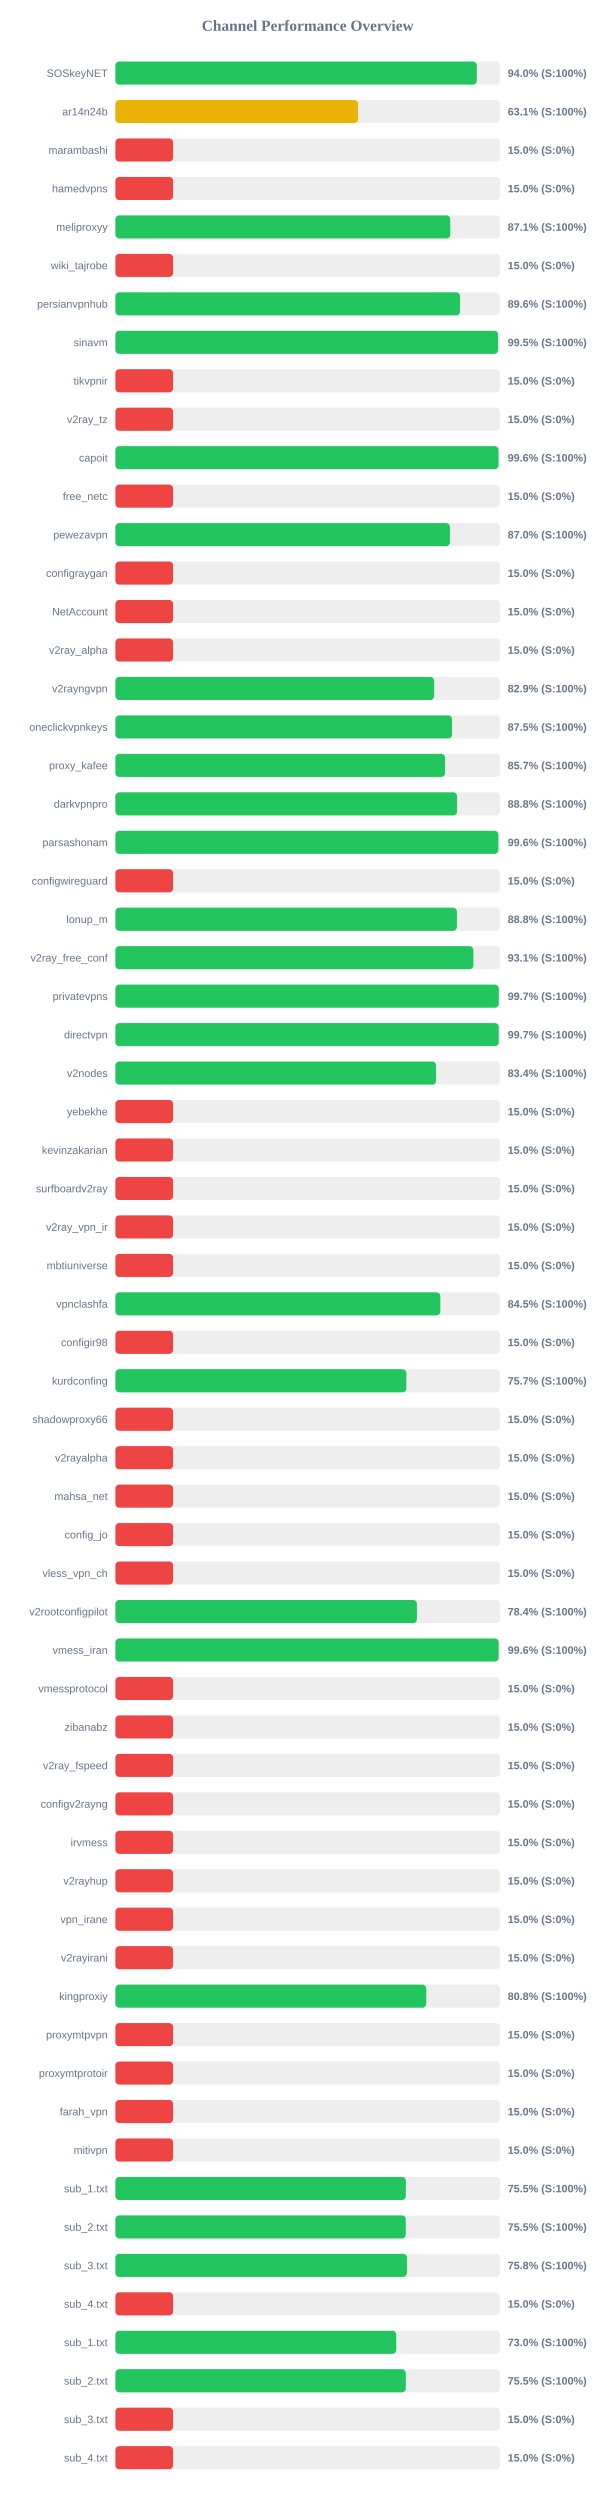
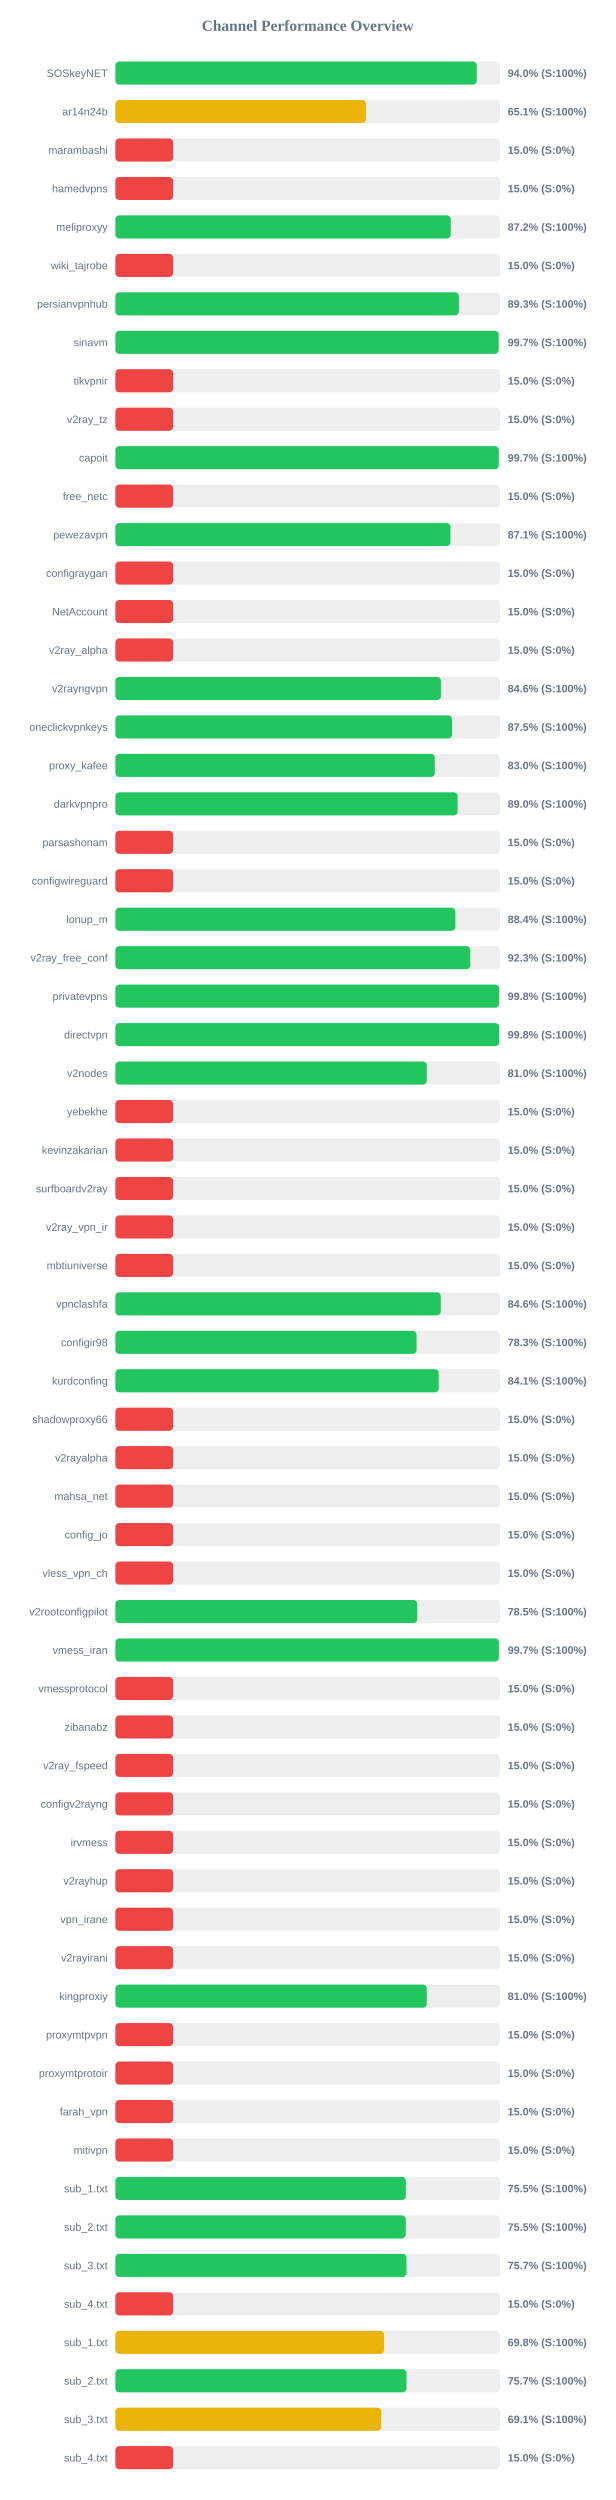
<svg xmlns="http://www.w3.org/2000/svg" width="800" height="3250" version="1.1">
  <style>
        .row { font: 14px Arial; fill: #64748b; }
        .score { font: bold 14px Arial; fill: #64748b; }
    </style>
  <text x="400" y="40" text-anchor="middle" font-size="20px" font-weight="bold" fill="#64748b">Channel Performance Overview</text>
  <rect x="150" y="80" width="500" height="30" fill="#eee" rx="5" />
-   <rect x="150" y="80" width="469.9" height="30" fill="#22c55e" rx="5" />
+   <rect x="150" y="80" width="469.8" height="30" fill="#22c55e" rx="5" />
  <text x="140" y="100" text-anchor="end" class="row">SOSkeyNET</text>
  <text x="660" y="100" text-anchor="start" class="score">94.0% (S:100%)</text>
  <rect x="150" y="130" width="500" height="30" fill="#eee" rx="5" />
-   <rect x="150" y="130" width="315.5" height="30" fill="#eab308" rx="5" />
+   <rect x="150" y="130" width="325.65" height="30" fill="#eab308" rx="5" />
  <text x="140" y="150" text-anchor="end" class="row">ar14n24b</text>
-   <text x="660" y="150" text-anchor="start" class="score">63.1% (S:100%)</text>
+   <text x="660" y="150" text-anchor="start" class="score">65.1% (S:100%)</text>
  <rect x="150" y="180" width="500" height="30" fill="#eee" rx="5" />
  <rect x="150" y="180" width="75.0" height="30" fill="#ef4444" rx="5" />
  <text x="140" y="200" text-anchor="end" class="row">marambashi</text>
  <text x="660" y="200" text-anchor="start" class="score">15.0% (S:0%)</text>
  <rect x="150" y="230" width="500" height="30" fill="#eee" rx="5" />
  <rect x="150" y="230" width="75.0" height="30" fill="#ef4444" rx="5" />
  <text x="140" y="250" text-anchor="end" class="row">hamedvpns</text>
  <text x="660" y="250" text-anchor="start" class="score">15.0% (S:0%)</text>
  <rect x="150" y="280" width="500" height="30" fill="#eee" rx="5" />
-   <rect x="150" y="280" width="435.35" height="30" fill="#22c55e" rx="5" />
+   <rect x="150" y="280" width="435.95" height="30" fill="#22c55e" rx="5" />
  <text x="140" y="300" text-anchor="end" class="row">meliproxyy</text>
-   <text x="660" y="300" text-anchor="start" class="score">87.1% (S:100%)</text>
+   <text x="660" y="300" text-anchor="start" class="score">87.2% (S:100%)</text>
  <rect x="150" y="330" width="500" height="30" fill="#eee" rx="5" />
  <rect x="150" y="330" width="75.0" height="30" fill="#ef4444" rx="5" />
  <text x="140" y="350" text-anchor="end" class="row">wiki_tajrobe</text>
  <text x="660" y="350" text-anchor="start" class="score">15.0% (S:0%)</text>
  <rect x="150" y="380" width="500" height="30" fill="#eee" rx="5" />
-   <rect x="150" y="380" width="448.1" height="30" fill="#22c55e" rx="5" />
+   <rect x="150" y="380" width="446.55" height="30" fill="#22c55e" rx="5" />
  <text x="140" y="400" text-anchor="end" class="row">persianvpnhub</text>
-   <text x="660" y="400" text-anchor="start" class="score">89.6% (S:100%)</text>
+   <text x="660" y="400" text-anchor="start" class="score">89.3% (S:100%)</text>
  <rect x="150" y="430" width="500" height="30" fill="#eee" rx="5" />
-   <rect x="150" y="430" width="497.45" height="30" fill="#22c55e" rx="5" />
+   <rect x="150" y="430" width="498.3" height="30" fill="#22c55e" rx="5" />
  <text x="140" y="450" text-anchor="end" class="row">sinavm</text>
-   <text x="660" y="450" text-anchor="start" class="score">99.5% (S:100%)</text>
+   <text x="660" y="450" text-anchor="start" class="score">99.7% (S:100%)</text>
  <rect x="150" y="480" width="500" height="30" fill="#eee" rx="5" />
  <rect x="150" y="480" width="75.0" height="30" fill="#ef4444" rx="5" />
  <text x="140" y="500" text-anchor="end" class="row">tikvpnir</text>
  <text x="660" y="500" text-anchor="start" class="score">15.0% (S:0%)</text>
  <rect x="150" y="530" width="500" height="30" fill="#eee" rx="5" />
  <rect x="150" y="530" width="75.0" height="30" fill="#ef4444" rx="5" />
  <text x="140" y="550" text-anchor="end" class="row">v2ray_tz</text>
  <text x="660" y="550" text-anchor="start" class="score">15.0% (S:0%)</text>
  <rect x="150" y="580" width="500" height="30" fill="#eee" rx="5" />
-   <rect x="150" y="580" width="498.05" height="30" fill="#22c55e" rx="5" />
+   <rect x="150" y="580" width="498.4" height="30" fill="#22c55e" rx="5" />
  <text x="140" y="600" text-anchor="end" class="row">capoit</text>
-   <text x="660" y="600" text-anchor="start" class="score">99.6% (S:100%)</text>
+   <text x="660" y="600" text-anchor="start" class="score">99.7% (S:100%)</text>
  <rect x="150" y="630" width="500" height="30" fill="#eee" rx="5" />
  <rect x="150" y="630" width="75.0" height="30" fill="#ef4444" rx="5" />
  <text x="140" y="650" text-anchor="end" class="row">free_netc</text>
  <text x="660" y="650" text-anchor="start" class="score">15.0% (S:0%)</text>
  <rect x="150" y="680" width="500" height="30" fill="#eee" rx="5" />
-   <rect x="150" y="680" width="434.9" height="30" fill="#22c55e" rx="5" />
+   <rect x="150" y="680" width="435.55" height="30" fill="#22c55e" rx="5" />
  <text x="140" y="700" text-anchor="end" class="row">pewezavpn</text>
-   <text x="660" y="700" text-anchor="start" class="score">87.0% (S:100%)</text>
+   <text x="660" y="700" text-anchor="start" class="score">87.1% (S:100%)</text>
  <rect x="150" y="730" width="500" height="30" fill="#eee" rx="5" />
  <rect x="150" y="730" width="75.0" height="30" fill="#ef4444" rx="5" />
  <text x="140" y="750" text-anchor="end" class="row">configraygan</text>
  <text x="660" y="750" text-anchor="start" class="score">15.0% (S:0%)</text>
  <rect x="150" y="780" width="500" height="30" fill="#eee" rx="5" />
  <rect x="150" y="780" width="75.0" height="30" fill="#ef4444" rx="5" />
  <text x="140" y="800" text-anchor="end" class="row">NetAccount</text>
  <text x="660" y="800" text-anchor="start" class="score">15.0% (S:0%)</text>
  <rect x="150" y="830" width="500" height="30" fill="#eee" rx="5" />
  <rect x="150" y="830" width="75.0" height="30" fill="#ef4444" rx="5" />
  <text x="140" y="850" text-anchor="end" class="row">v2ray_alpha</text>
  <text x="660" y="850" text-anchor="start" class="score">15.0% (S:0%)</text>
  <rect x="150" y="880" width="500" height="30" fill="#eee" rx="5" />
-   <rect x="150" y="880" width="414.4" height="30" fill="#22c55e" rx="5" />
+   <rect x="150" y="880" width="423.2" height="30" fill="#22c55e" rx="5" />
  <text x="140" y="900" text-anchor="end" class="row">v2rayngvpn</text>
-   <text x="660" y="900" text-anchor="start" class="score">82.9% (S:100%)</text>
+   <text x="660" y="900" text-anchor="start" class="score">84.6% (S:100%)</text>
  <rect x="150" y="930" width="500" height="30" fill="#eee" rx="5" />
-   <rect x="150" y="930" width="437.65" height="30" fill="#22c55e" rx="5" />
+   <rect x="150" y="930" width="437.6" height="30" fill="#22c55e" rx="5" />
  <text x="140" y="950" text-anchor="end" class="row">oneclickvpnkeys</text>
  <text x="660" y="950" text-anchor="start" class="score">87.5% (S:100%)</text>
  <rect x="150" y="980" width="500" height="30" fill="#eee" rx="5" />
-   <rect x="150" y="980" width="428.5" height="30" fill="#22c55e" rx="5" />
+   <rect x="150" y="980" width="415.25" height="30" fill="#22c55e" rx="5" />
  <text x="140" y="1000" text-anchor="end" class="row">proxy_kafee</text>
-   <text x="660" y="1000" text-anchor="start" class="score">85.7% (S:100%)</text>
+   <text x="660" y="1000" text-anchor="start" class="score">83.0% (S:100%)</text>
  <rect x="150" y="1030" width="500" height="30" fill="#eee" rx="5" />
-   <rect x="150" y="1030" width="444.2" height="30" fill="#22c55e" rx="5" />
+   <rect x="150" y="1030" width="444.85" height="30" fill="#22c55e" rx="5" />
  <text x="140" y="1050" text-anchor="end" class="row">darkvpnpro</text>
-   <text x="660" y="1050" text-anchor="start" class="score">88.8% (S:100%)</text>
+   <text x="660" y="1050" text-anchor="start" class="score">89.0% (S:100%)</text>
  <rect x="150" y="1080" width="500" height="30" fill="#eee" rx="5" />
-   <rect x="150" y="1080" width="497.85" height="30" fill="#22c55e" rx="5" />
+   <rect x="150" y="1080" width="75.0" height="30" fill="#ef4444" rx="5" />
  <text x="140" y="1100" text-anchor="end" class="row">parsashonam</text>
-   <text x="660" y="1100" text-anchor="start" class="score">99.6% (S:100%)</text>
+   <text x="660" y="1100" text-anchor="start" class="score">15.0% (S:0%)</text>
  <rect x="150" y="1130" width="500" height="30" fill="#eee" rx="5" />
  <rect x="150" y="1130" width="75.0" height="30" fill="#ef4444" rx="5" />
  <text x="140" y="1150" text-anchor="end" class="row">configwireguard</text>
  <text x="660" y="1150" text-anchor="start" class="score">15.0% (S:0%)</text>
  <rect x="150" y="1180" width="500" height="30" fill="#eee" rx="5" />
-   <rect x="150" y="1180" width="444.0" height="30" fill="#22c55e" rx="5" />
+   <rect x="150" y="1180" width="441.95" height="30" fill="#22c55e" rx="5" />
  <text x="140" y="1200" text-anchor="end" class="row">lonup_m</text>
-   <text x="660" y="1200" text-anchor="start" class="score">88.8% (S:100%)</text>
+   <text x="660" y="1200" text-anchor="start" class="score">88.4% (S:100%)</text>
  <rect x="150" y="1230" width="500" height="30" fill="#eee" rx="5" />
-   <rect x="150" y="1230" width="465.4" height="30" fill="#22c55e" rx="5" />
+   <rect x="150" y="1230" width="461.3" height="30" fill="#22c55e" rx="5" />
  <text x="140" y="1250" text-anchor="end" class="row">v2ray_free_conf</text>
-   <text x="660" y="1250" text-anchor="start" class="score">93.1% (S:100%)</text>
+   <text x="660" y="1250" text-anchor="start" class="score">92.3% (S:100%)</text>
  <rect x="150" y="1280" width="500" height="30" fill="#eee" rx="5" />
-   <rect x="150" y="1280" width="498.4" height="30" fill="#22c55e" rx="5" />
+   <rect x="150" y="1280" width="498.85" height="30" fill="#22c55e" rx="5" />
  <text x="140" y="1300" text-anchor="end" class="row">privatevpns</text>
-   <text x="660" y="1300" text-anchor="start" class="score">99.7% (S:100%)</text>
+   <text x="660" y="1300" text-anchor="start" class="score">99.8% (S:100%)</text>
  <rect x="150" y="1330" width="500" height="30" fill="#eee" rx="5" />
-   <rect x="150" y="1330" width="498.35" height="30" fill="#22c55e" rx="5" />
+   <rect x="150" y="1330" width="498.85" height="30" fill="#22c55e" rx="5" />
  <text x="140" y="1350" text-anchor="end" class="row">directvpn</text>
-   <text x="660" y="1350" text-anchor="start" class="score">99.7% (S:100%)</text>
+   <text x="660" y="1350" text-anchor="start" class="score">99.8% (S:100%)</text>
  <rect x="150" y="1380" width="500" height="30" fill="#eee" rx="5" />
-   <rect x="150" y="1380" width="416.9" height="30" fill="#22c55e" rx="5" />
+   <rect x="150" y="1380" width="404.85" height="30" fill="#22c55e" rx="5" />
  <text x="140" y="1400" text-anchor="end" class="row">v2nodes</text>
-   <text x="660" y="1400" text-anchor="start" class="score">83.4% (S:100%)</text>
+   <text x="660" y="1400" text-anchor="start" class="score">81.0% (S:100%)</text>
  <rect x="150" y="1430" width="500" height="30" fill="#eee" rx="5" />
  <rect x="150" y="1430" width="75.0" height="30" fill="#ef4444" rx="5" />
  <text x="140" y="1450" text-anchor="end" class="row">yebekhe</text>
  <text x="660" y="1450" text-anchor="start" class="score">15.0% (S:0%)</text>
  <rect x="150" y="1480" width="500" height="30" fill="#eee" rx="5" />
  <rect x="150" y="1480" width="75.0" height="30" fill="#ef4444" rx="5" />
  <text x="140" y="1500" text-anchor="end" class="row">kevinzakarian</text>
  <text x="660" y="1500" text-anchor="start" class="score">15.0% (S:0%)</text>
  <rect x="150" y="1530" width="500" height="30" fill="#eee" rx="5" />
  <rect x="150" y="1530" width="75.0" height="30" fill="#ef4444" rx="5" />
  <text x="140" y="1550" text-anchor="end" class="row">surfboardv2ray</text>
  <text x="660" y="1550" text-anchor="start" class="score">15.0% (S:0%)</text>
  <rect x="150" y="1580" width="500" height="30" fill="#eee" rx="5" />
  <rect x="150" y="1580" width="75.0" height="30" fill="#ef4444" rx="5" />
  <text x="140" y="1600" text-anchor="end" class="row">v2ray_vpn_ir</text>
  <text x="660" y="1600" text-anchor="start" class="score">15.0% (S:0%)</text>
  <rect x="150" y="1630" width="500" height="30" fill="#eee" rx="5" />
  <rect x="150" y="1630" width="75.0" height="30" fill="#ef4444" rx="5" />
  <text x="140" y="1650" text-anchor="end" class="row">mbtiuniverse</text>
  <text x="660" y="1650" text-anchor="start" class="score">15.0% (S:0%)</text>
  <rect x="150" y="1680" width="500" height="30" fill="#eee" rx="5" />
-   <rect x="150" y="1680" width="422.4" height="30" fill="#22c55e" rx="5" />
+   <rect x="150" y="1680" width="423.0" height="30" fill="#22c55e" rx="5" />
  <text x="140" y="1700" text-anchor="end" class="row">vpnclashfa</text>
-   <text x="660" y="1700" text-anchor="start" class="score">84.5% (S:100%)</text>
+   <text x="660" y="1700" text-anchor="start" class="score">84.6% (S:100%)</text>
  <rect x="150" y="1730" width="500" height="30" fill="#eee" rx="5" />
-   <rect x="150" y="1730" width="75.0" height="30" fill="#ef4444" rx="5" />
+   <rect x="150" y="1730" width="391.5" height="30" fill="#22c55e" rx="5" />
  <text x="140" y="1750" text-anchor="end" class="row">configir98</text>
-   <text x="660" y="1750" text-anchor="start" class="score">15.0% (S:0%)</text>
+   <text x="660" y="1750" text-anchor="start" class="score">78.3% (S:100%)</text>
  <rect x="150" y="1780" width="500" height="30" fill="#eee" rx="5" />
-   <rect x="150" y="1780" width="378.25" height="30" fill="#22c55e" rx="5" />
+   <rect x="150" y="1780" width="420.3" height="30" fill="#22c55e" rx="5" />
  <text x="140" y="1800" text-anchor="end" class="row">kurdconfing</text>
-   <text x="660" y="1800" text-anchor="start" class="score">75.7% (S:100%)</text>
+   <text x="660" y="1800" text-anchor="start" class="score">84.1% (S:100%)</text>
  <rect x="150" y="1830" width="500" height="30" fill="#eee" rx="5" />
  <rect x="150" y="1830" width="75.0" height="30" fill="#ef4444" rx="5" />
  <text x="140" y="1850" text-anchor="end" class="row">shadowproxy66</text>
  <text x="660" y="1850" text-anchor="start" class="score">15.0% (S:0%)</text>
  <rect x="150" y="1880" width="500" height="30" fill="#eee" rx="5" />
  <rect x="150" y="1880" width="75.0" height="30" fill="#ef4444" rx="5" />
  <text x="140" y="1900" text-anchor="end" class="row">v2rayalpha</text>
  <text x="660" y="1900" text-anchor="start" class="score">15.0% (S:0%)</text>
  <rect x="150" y="1930" width="500" height="30" fill="#eee" rx="5" />
  <rect x="150" y="1930" width="75.0" height="30" fill="#ef4444" rx="5" />
  <text x="140" y="1950" text-anchor="end" class="row">mahsa_net</text>
  <text x="660" y="1950" text-anchor="start" class="score">15.0% (S:0%)</text>
  <rect x="150" y="1980" width="500" height="30" fill="#eee" rx="5" />
  <rect x="150" y="1980" width="75.0" height="30" fill="#ef4444" rx="5" />
  <text x="140" y="2000" text-anchor="end" class="row">config_jo</text>
  <text x="660" y="2000" text-anchor="start" class="score">15.0% (S:0%)</text>
  <rect x="150" y="2030" width="500" height="30" fill="#eee" rx="5" />
  <rect x="150" y="2030" width="75.0" height="30" fill="#ef4444" rx="5" />
  <text x="140" y="2050" text-anchor="end" class="row">vless_vpn_ch</text>
  <text x="660" y="2050" text-anchor="start" class="score">15.0% (S:0%)</text>
  <rect x="150" y="2080" width="500" height="30" fill="#eee" rx="5" />
-   <rect x="150" y="2080" width="392.0" height="30" fill="#22c55e" rx="5" />
+   <rect x="150" y="2080" width="392.4" height="30" fill="#22c55e" rx="5" />
  <text x="140" y="2100" text-anchor="end" class="row">v2rootconfigpilot</text>
-   <text x="660" y="2100" text-anchor="start" class="score">78.4% (S:100%)</text>
+   <text x="660" y="2100" text-anchor="start" class="score">78.5% (S:100%)</text>
  <rect x="150" y="2130" width="500" height="30" fill="#eee" rx="5" />
-   <rect x="150" y="2130" width="498.2" height="30" fill="#22c55e" rx="5" />
+   <rect x="150" y="2130" width="498.55" height="30" fill="#22c55e" rx="5" />
  <text x="140" y="2150" text-anchor="end" class="row">vmess_iran</text>
-   <text x="660" y="2150" text-anchor="start" class="score">99.6% (S:100%)</text>
+   <text x="660" y="2150" text-anchor="start" class="score">99.7% (S:100%)</text>
  <rect x="150" y="2180" width="500" height="30" fill="#eee" rx="5" />
  <rect x="150" y="2180" width="75.0" height="30" fill="#ef4444" rx="5" />
  <text x="140" y="2200" text-anchor="end" class="row">vmessprotocol</text>
  <text x="660" y="2200" text-anchor="start" class="score">15.0% (S:0%)</text>
  <rect x="150" y="2230" width="500" height="30" fill="#eee" rx="5" />
  <rect x="150" y="2230" width="75.0" height="30" fill="#ef4444" rx="5" />
  <text x="140" y="2250" text-anchor="end" class="row">zibanabz</text>
  <text x="660" y="2250" text-anchor="start" class="score">15.0% (S:0%)</text>
  <rect x="150" y="2280" width="500" height="30" fill="#eee" rx="5" />
  <rect x="150" y="2280" width="75.0" height="30" fill="#ef4444" rx="5" />
  <text x="140" y="2300" text-anchor="end" class="row">v2ray_fspeed</text>
  <text x="660" y="2300" text-anchor="start" class="score">15.0% (S:0%)</text>
  <rect x="150" y="2330" width="500" height="30" fill="#eee" rx="5" />
  <rect x="150" y="2330" width="75.0" height="30" fill="#ef4444" rx="5" />
  <text x="140" y="2350" text-anchor="end" class="row">configv2rayng</text>
  <text x="660" y="2350" text-anchor="start" class="score">15.0% (S:0%)</text>
  <rect x="150" y="2380" width="500" height="30" fill="#eee" rx="5" />
  <rect x="150" y="2380" width="75.0" height="30" fill="#ef4444" rx="5" />
  <text x="140" y="2400" text-anchor="end" class="row">irvmess</text>
  <text x="660" y="2400" text-anchor="start" class="score">15.0% (S:0%)</text>
  <rect x="150" y="2430" width="500" height="30" fill="#eee" rx="5" />
  <rect x="150" y="2430" width="75.0" height="30" fill="#ef4444" rx="5" />
  <text x="140" y="2450" text-anchor="end" class="row">v2rayhup</text>
  <text x="660" y="2450" text-anchor="start" class="score">15.0% (S:0%)</text>
  <rect x="150" y="2480" width="500" height="30" fill="#eee" rx="5" />
  <rect x="150" y="2480" width="75.0" height="30" fill="#ef4444" rx="5" />
  <text x="140" y="2500" text-anchor="end" class="row">vpn_irane</text>
  <text x="660" y="2500" text-anchor="start" class="score">15.0% (S:0%)</text>
  <rect x="150" y="2530" width="500" height="30" fill="#eee" rx="5" />
  <rect x="150" y="2530" width="75.0" height="30" fill="#ef4444" rx="5" />
  <text x="140" y="2550" text-anchor="end" class="row">v2rayirani</text>
  <text x="660" y="2550" text-anchor="start" class="score">15.0% (S:0%)</text>
  <rect x="150" y="2580" width="500" height="30" fill="#eee" rx="5" />
-   <rect x="150" y="2580" width="404.1" height="30" fill="#22c55e" rx="5" />
+   <rect x="150" y="2580" width="404.75" height="30" fill="#22c55e" rx="5" />
  <text x="140" y="2600" text-anchor="end" class="row">kingproxiy</text>
-   <text x="660" y="2600" text-anchor="start" class="score">80.8% (S:100%)</text>
+   <text x="660" y="2600" text-anchor="start" class="score">81.0% (S:100%)</text>
  <rect x="150" y="2630" width="500" height="30" fill="#eee" rx="5" />
  <rect x="150" y="2630" width="75.0" height="30" fill="#ef4444" rx="5" />
  <text x="140" y="2650" text-anchor="end" class="row">proxymtpvpn</text>
  <text x="660" y="2650" text-anchor="start" class="score">15.0% (S:0%)</text>
  <rect x="150" y="2680" width="500" height="30" fill="#eee" rx="5" />
  <rect x="150" y="2680" width="75.0" height="30" fill="#ef4444" rx="5" />
  <text x="140" y="2700" text-anchor="end" class="row">proxymtprotoir</text>
  <text x="660" y="2700" text-anchor="start" class="score">15.0% (S:0%)</text>
  <rect x="150" y="2730" width="500" height="30" fill="#eee" rx="5" />
  <rect x="150" y="2730" width="75.0" height="30" fill="#ef4444" rx="5" />
  <text x="140" y="2750" text-anchor="end" class="row">farah_vpn</text>
  <text x="660" y="2750" text-anchor="start" class="score">15.0% (S:0%)</text>
  <rect x="150" y="2780" width="500" height="30" fill="#eee" rx="5" />
  <rect x="150" y="2780" width="75.0" height="30" fill="#ef4444" rx="5" />
  <text x="140" y="2800" text-anchor="end" class="row">mitivpn</text>
  <text x="660" y="2800" text-anchor="start" class="score">15.0% (S:0%)</text>
  <rect x="150" y="2830" width="500" height="30" fill="#eee" rx="5" />
-   <rect x="150" y="2830" width="377.6" height="30" fill="#22c55e" rx="5" />
+   <rect x="150" y="2830" width="377.55" height="30" fill="#22c55e" rx="5" />
  <text x="140" y="2850" text-anchor="end" class="row">sub_1.txt</text>
  <text x="660" y="2850" text-anchor="start" class="score">75.5% (S:100%)</text>
  <rect x="150" y="2880" width="500" height="30" fill="#eee" rx="5" />
-   <rect x="150" y="2880" width="377.5" height="30" fill="#22c55e" rx="5" />
+   <rect x="150" y="2880" width="377.45" height="30" fill="#22c55e" rx="5" />
  <text x="140" y="2900" text-anchor="end" class="row">sub_2.txt</text>
  <text x="660" y="2900" text-anchor="start" class="score">75.5% (S:100%)</text>
  <rect x="150" y="2930" width="500" height="30" fill="#eee" rx="5" />
-   <rect x="150" y="2930" width="379.05" height="30" fill="#22c55e" rx="5" />
+   <rect x="150" y="2930" width="378.4" height="30" fill="#22c55e" rx="5" />
  <text x="140" y="2950" text-anchor="end" class="row">sub_3.txt</text>
-   <text x="660" y="2950" text-anchor="start" class="score">75.8% (S:100%)</text>
+   <text x="660" y="2950" text-anchor="start" class="score">75.7% (S:100%)</text>
  <rect x="150" y="2980" width="500" height="30" fill="#eee" rx="5" />
  <rect x="150" y="2980" width="75.0" height="30" fill="#ef4444" rx="5" />
  <text x="140" y="3000" text-anchor="end" class="row">sub_4.txt</text>
  <text x="660" y="3000" text-anchor="start" class="score">15.0% (S:0%)</text>
  <rect x="150" y="3030" width="500" height="30" fill="#eee" rx="5" />
-   <rect x="150" y="3030" width="365.15" height="30" fill="#22c55e" rx="5" />
+   <rect x="150" y="3030" width="349.25" height="30" fill="#eab308" rx="5" />
  <text x="140" y="3050" text-anchor="end" class="row">sub_1.txt</text>
-   <text x="660" y="3050" text-anchor="start" class="score">73.0% (S:100%)</text>
+   <text x="660" y="3050" text-anchor="start" class="score">69.8% (S:100%)</text>
  <rect x="150" y="3080" width="500" height="30" fill="#eee" rx="5" />
-   <rect x="150" y="3080" width="377.55" height="30" fill="#22c55e" rx="5" />
+   <rect x="150" y="3080" width="378.4" height="30" fill="#22c55e" rx="5" />
  <text x="140" y="3100" text-anchor="end" class="row">sub_2.txt</text>
-   <text x="660" y="3100" text-anchor="start" class="score">75.5% (S:100%)</text>
+   <text x="660" y="3100" text-anchor="start" class="score">75.7% (S:100%)</text>
  <rect x="150" y="3130" width="500" height="30" fill="#eee" rx="5" />
-   <rect x="150" y="3130" width="75.0" height="30" fill="#ef4444" rx="5" />
+   <rect x="150" y="3130" width="345.6" height="30" fill="#eab308" rx="5" />
  <text x="140" y="3150" text-anchor="end" class="row">sub_3.txt</text>
-   <text x="660" y="3150" text-anchor="start" class="score">15.0% (S:0%)</text>
+   <text x="660" y="3150" text-anchor="start" class="score">69.1% (S:100%)</text>
  <rect x="150" y="3180" width="500" height="30" fill="#eee" rx="5" />
  <rect x="150" y="3180" width="75.0" height="30" fill="#ef4444" rx="5" />
  <text x="140" y="3200" text-anchor="end" class="row">sub_4.txt</text>
  <text x="660" y="3200" text-anchor="start" class="score">15.0% (S:0%)</text>
</svg>
